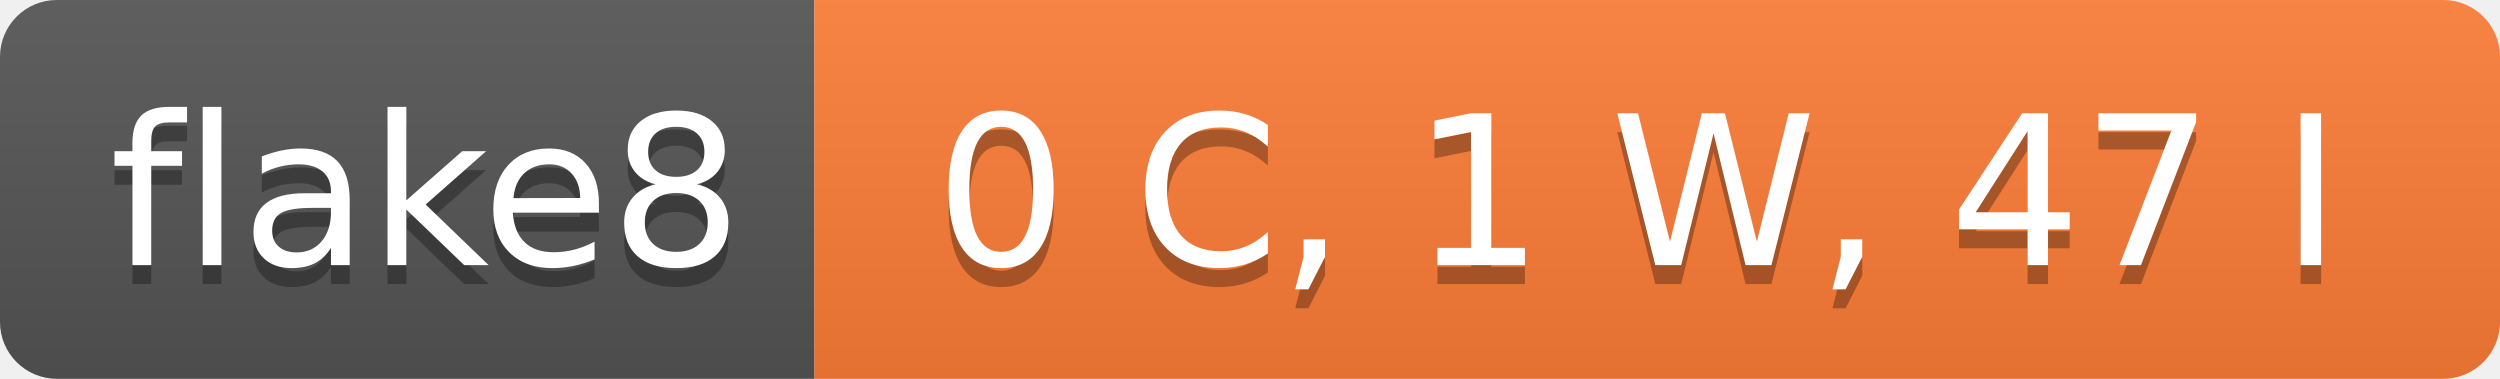
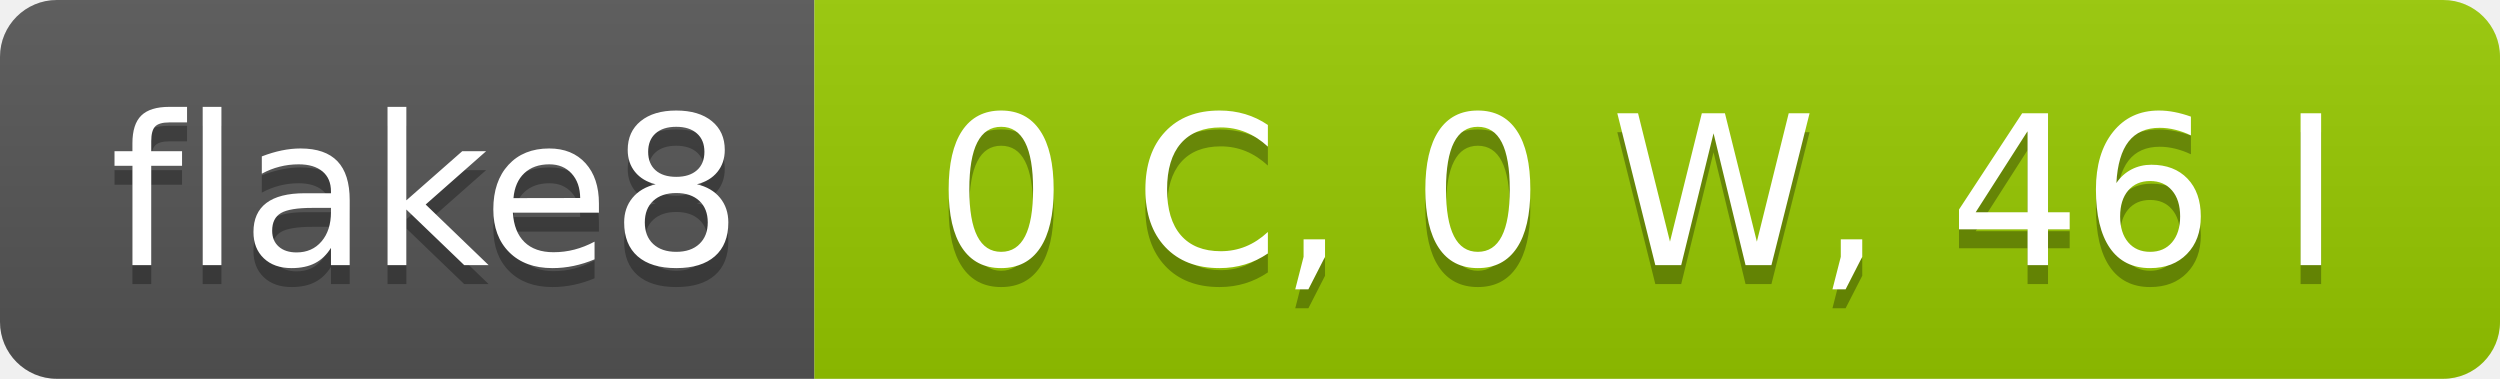
- <svg xmlns="http://www.w3.org/2000/svg" width="132" height="20" role="img" aria-label="flake8: 0 C, 1 W, 47 I">
+ <svg xmlns="http://www.w3.org/2000/svg" width="132" height="20" role="img" aria-label="flake8: 0 C, 0 W, 46 I">
  <linearGradient id="s" x2="0" y2="100%">
    <stop offset="0" stop-color="#bbb" stop-opacity=".1" />
    <stop offset="1" stop-opacity=".1" />
  </linearGradient>
  <clipPath id="r">
    <rect width="132" height="20" rx="3" fill="#fff" />
  </clipPath>
  <g clip-path="url(#r)">
    <rect width="43" height="20" fill="#555" />
-     <rect x="43" width="89" height="20" fill="#fe7d37" />
+     <rect x="43" width="89" height="20" fill="#97ca00" />
    <rect width="132" height="20" fill="url(#s)" />
  </g>
  <g fill="#fff" text-anchor="middle" font-family="Verdana,Geneva,DejaVu Sans,sans-serif" text-rendering="geometricPrecision" font-size="110">
    <text aria-hidden="true" x="225" y="150" fill="#010101" fill-opacity=".3" transform="scale(.1)" textLength="330">flake8</text>
    <text x="225" y="140" transform="scale(.1)" fill="#fff" textLength="330">flake8</text>
-     <text aria-hidden="true" x="865" y="150" fill="#010101" fill-opacity=".3" transform="scale(.1)" textLength="790">0 C, 1 W, 47 I</text>
-     <text x="865" y="140" transform="scale(.1)" fill="#fff" textLength="790">0 C, 1 W, 47 I</text>
+     <text aria-hidden="true" x="865" y="150" fill="#010101" fill-opacity=".3" transform="scale(.1)" textLength="790">0 C, 0 W, 46 I</text>
+     <text x="865" y="140" transform="scale(.1)" fill="#fff" textLength="790">0 C, 0 W, 46 I</text>
  </g>
</svg>
